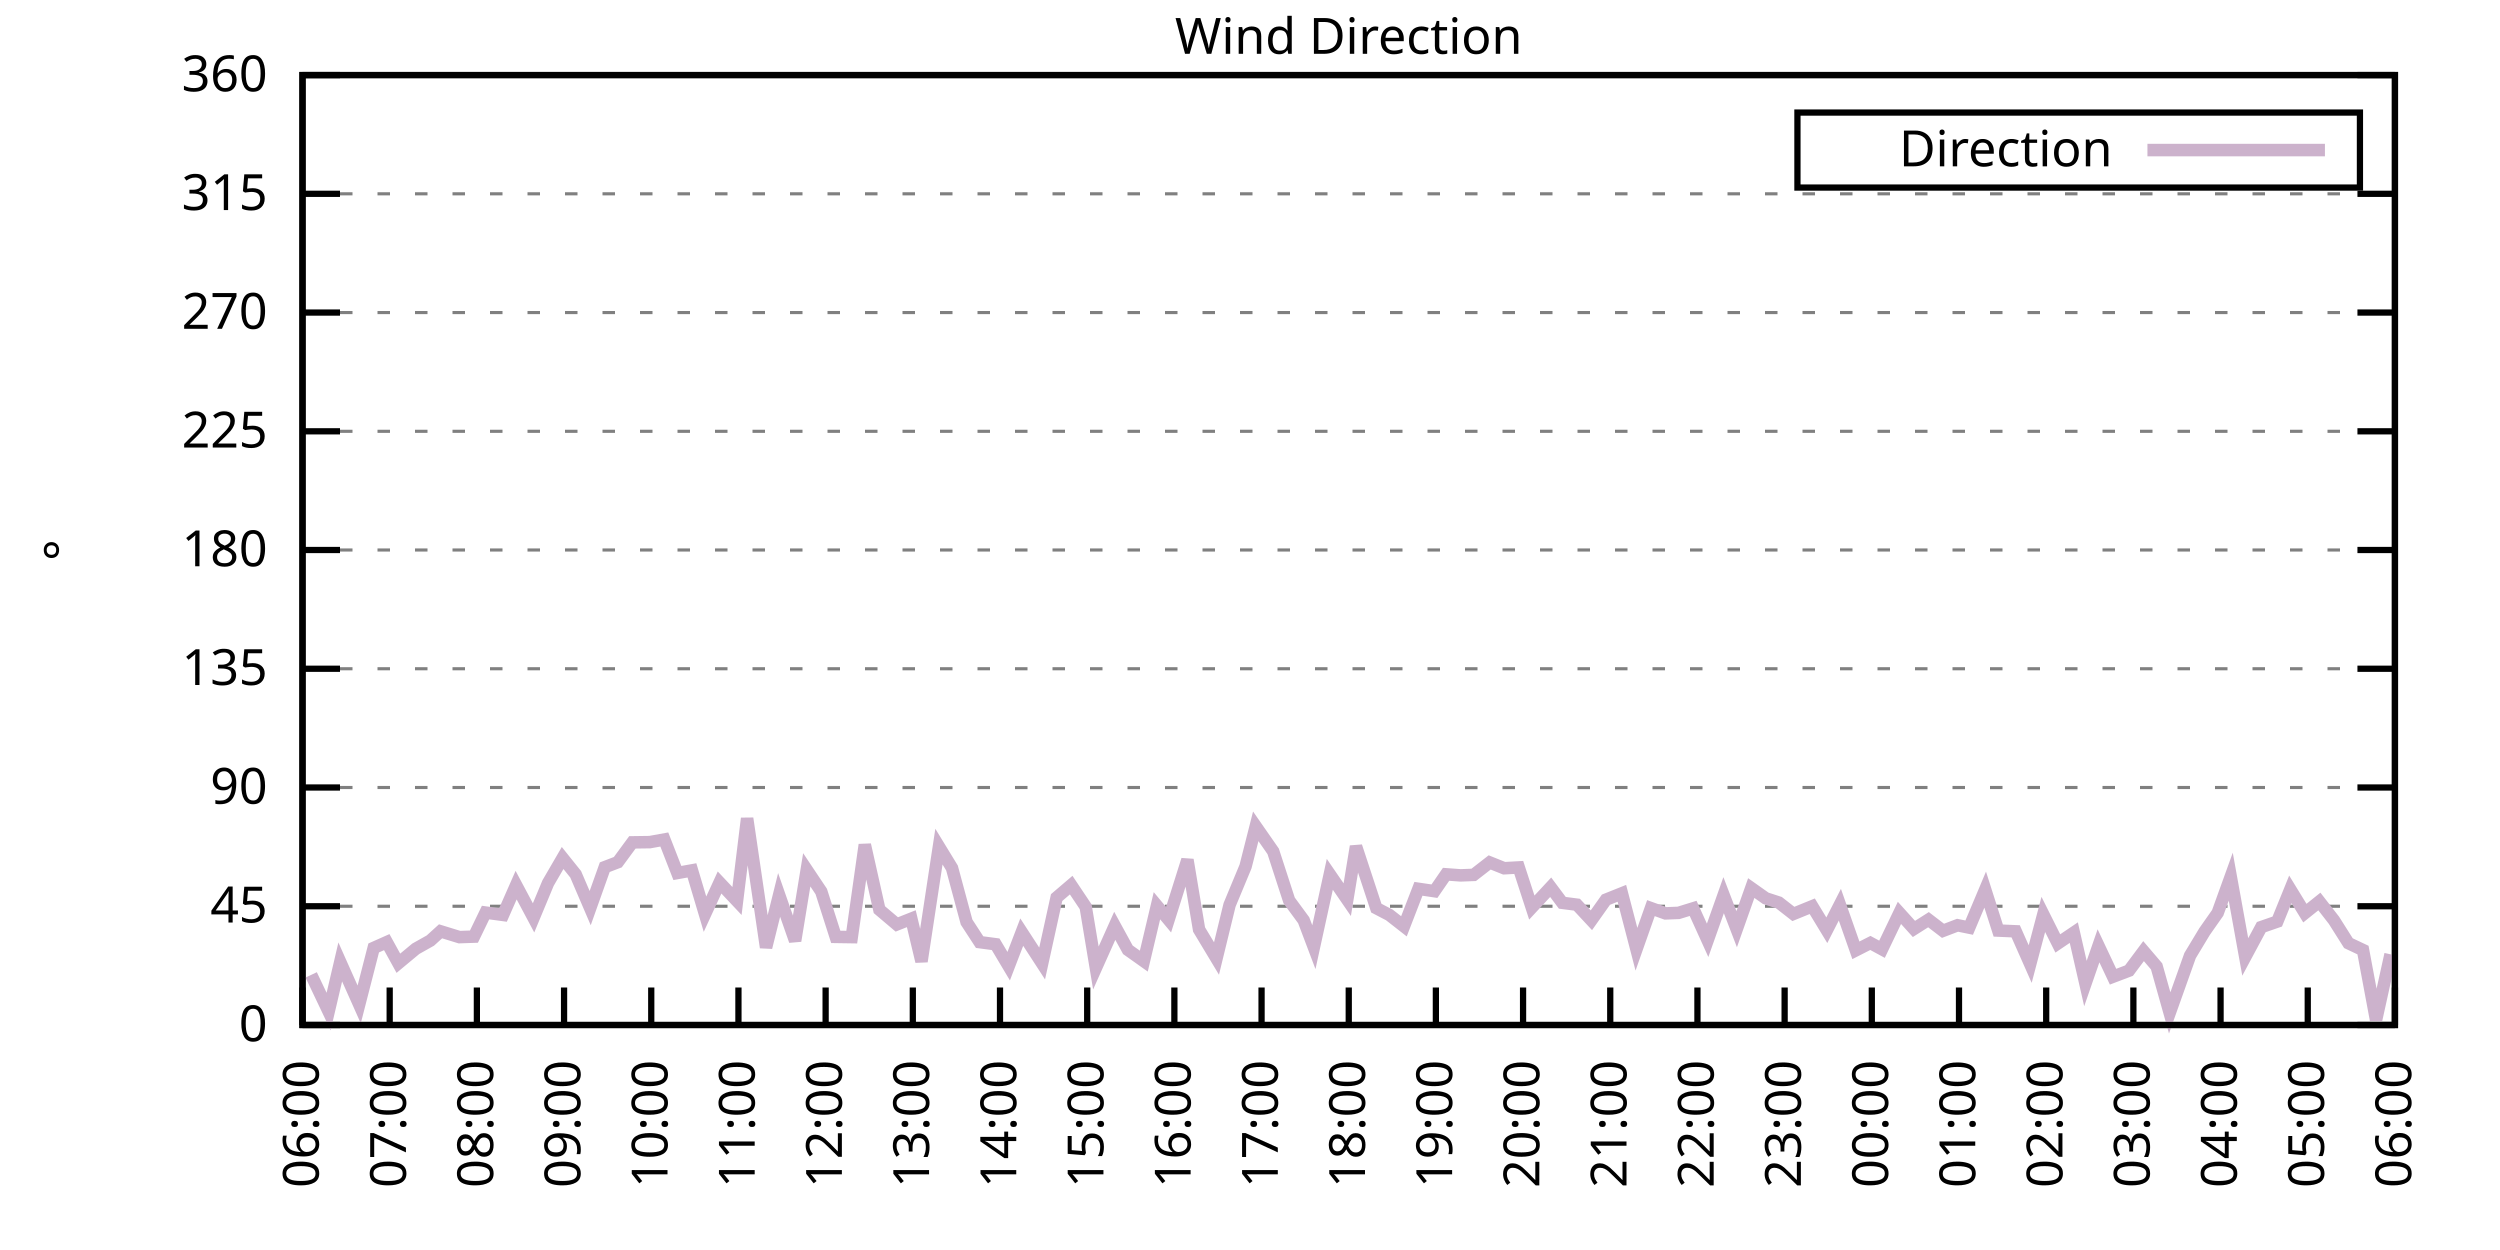
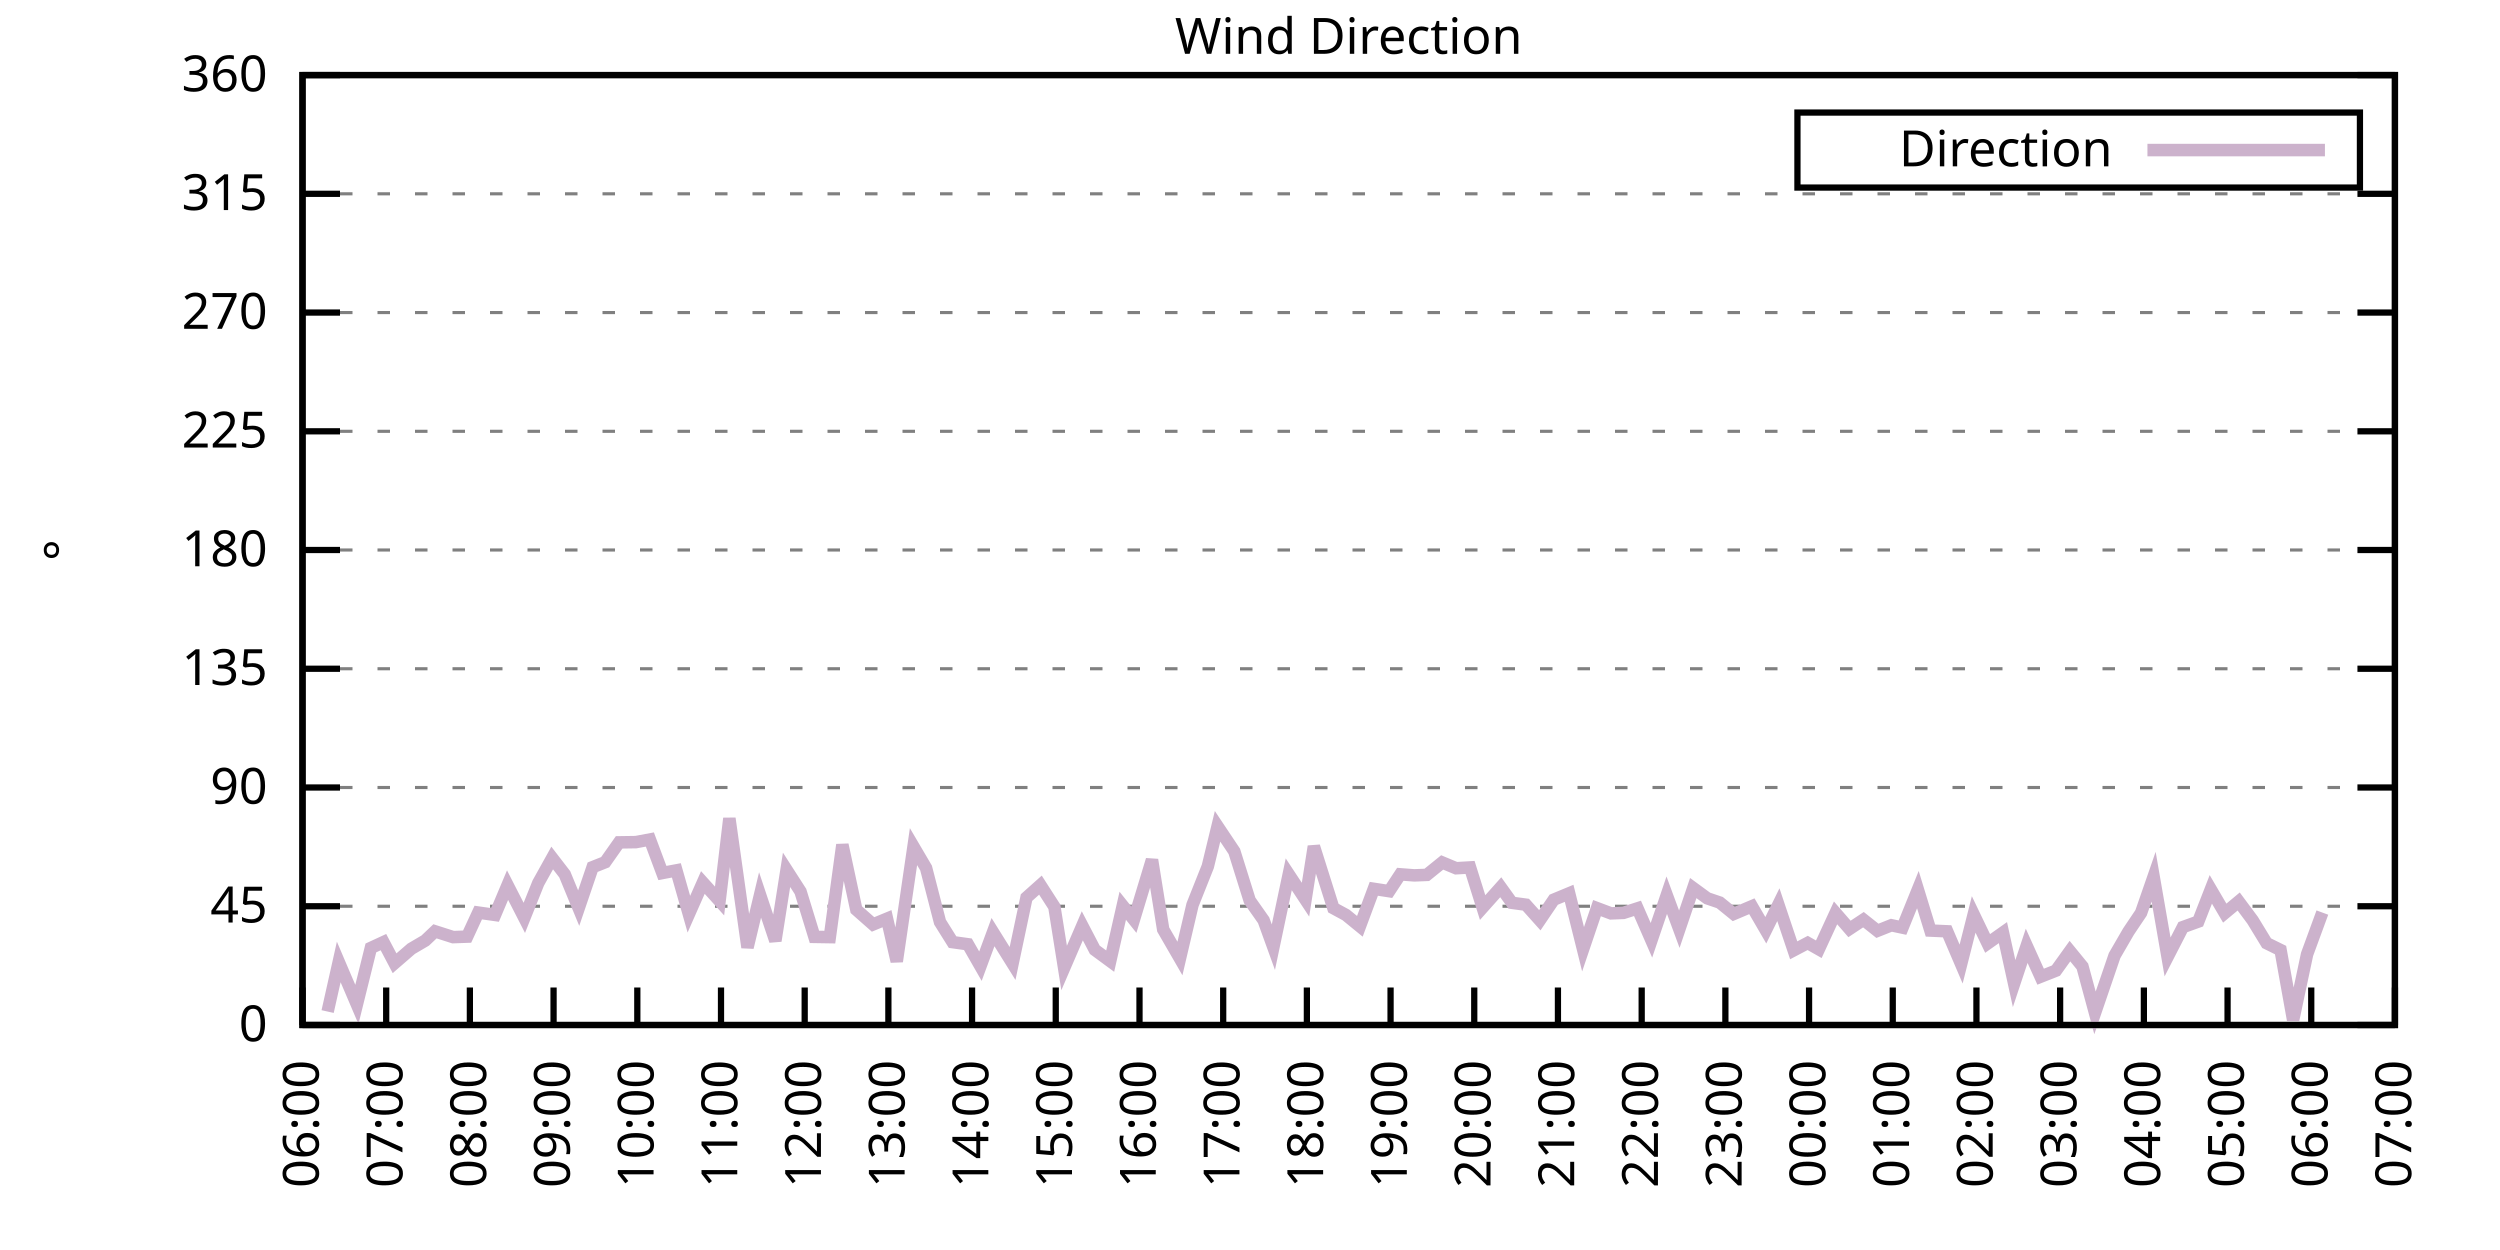
<svg xmlns="http://www.w3.org/2000/svg" xmlns:xlink="http://www.w3.org/1999/xlink" width="400" height="200" viewBox="0 0 400 200">
  <g id="gnuplot_canvas">
    <rect x="0" y="0" width="400" height="200" fill="none" />
    <defs>
      <circle id="gpDot" r="0.5" stroke-width="0.5" stroke="currentColor" />
      <path id="gpPt0" stroke-width="0.333" stroke="currentColor" d="M-1,0 h2 M0,-1 v2" />
      <path id="gpPt1" stroke-width="0.333" stroke="currentColor" d="M-1,-1 L1,1 M1,-1 L-1,1" />
      <path id="gpPt2" stroke-width="0.333" stroke="currentColor" d="M-1,0 L1,0 M0,-1 L0,1 M-1,-1 L1,1 M-1,1 L1,-1" />
      <rect id="gpPt3" stroke-width="0.333" stroke="currentColor" x="-1" y="-1" width="2" height="2" />
      <rect id="gpPt4" stroke-width="0.333" stroke="currentColor" fill="currentColor" x="-1" y="-1" width="2" height="2" />
      <circle id="gpPt5" stroke-width="0.333" stroke="currentColor" cx="0" cy="0" r="1" />
      <use xlink:href="#gpPt5" id="gpPt6" fill="currentColor" stroke="none" />
      <path id="gpPt7" stroke-width="0.333" stroke="currentColor" d="M0,-1.33 L-1.33,0.67 L1.33,0.67 z" />
      <use xlink:href="#gpPt7" id="gpPt8" fill="currentColor" stroke="none" />
      <use xlink:href="#gpPt7" id="gpPt9" stroke="currentColor" transform="rotate(180)" />
      <use xlink:href="#gpPt9" id="gpPt10" fill="currentColor" stroke="none" />
      <use xlink:href="#gpPt3" id="gpPt11" stroke="currentColor" transform="rotate(45)" />
      <use xlink:href="#gpPt11" id="gpPt12" fill="currentColor" stroke="none" />
      <path id="gpPt13" stroke-width="0.333" stroke="currentColor" d="M0,1.330 L1.265,0.411 L0.782,-1.067 L-0.782,-1.076 L-1.265,0.411 z" />
      <use xlink:href="#gpPt13" id="gpPt14" fill="currentColor" stroke="none" />
      <filter id="textbox" filterUnits="objectBoundingBox" x="0" y="0" height="1" width="1">
        <feFlood flood-color="white" flood-opacity="1" result="bgnd" />
        <feComposite in="SourceGraphic" in2="bgnd" operator="atop" />
      </filter>
      <filter id="greybox" filterUnits="objectBoundingBox" x="0" y="0" height="1" width="1">
        <feFlood flood-color="lightgrey" flood-opacity="1" result="grey" />
        <feComposite in="SourceGraphic" in2="grey" operator="atop" />
      </filter>
    </defs>
    <g fill="none" color="white" stroke="currentColor" stroke-width="1.00" stroke-linecap="butt" stroke-linejoin="miter">
</g>
    <g fill="none" color="black" stroke="currentColor" stroke-width="1.00" stroke-linecap="butt" stroke-linejoin="miter">
      <g stroke="none" shape-rendering="crispEdges">
        <polygon fill="rgb(255, 255, 255)" points="48.40,164.00 383.18,164.00 383.18,12.02 48.40,12.02 " />
      </g>
    </g>
    <g fill="none" color="black" stroke="currentColor" stroke-width="1.00" stroke-linecap="butt" stroke-linejoin="miter">
</g>
    <g fill="none" color="black" stroke="black" stroke-width="0.50" stroke-linecap="butt" stroke-linejoin="miter">
</g>
    <g fill="none" color="gray" stroke="currentColor" stroke-width="0.50" stroke-linecap="butt" stroke-linejoin="miter">
      <path stroke="gray" stroke-dasharray="2,4" class="gridline" d="M48.40,164.00 L383.19,164.00  " />
    </g>
    <g fill="none" color="gray" stroke="gray" stroke-width="1.00" stroke-linecap="butt" stroke-linejoin="miter">
</g>
    <g fill="none" color="black" stroke="currentColor" stroke-width="1.00" stroke-linecap="butt" stroke-linejoin="miter">
      <path stroke="black" d="M48.40,164.00 L54.40,164.00 M383.19,164.00 L377.19,164.00  " />
      <g transform="translate(42.80,166.60)" stroke="none" fill="black" font-family="Sans" font-size="8.00" text-anchor="end">
        <text>
          <tspan font-family="Sans"> 0</tspan>
        </text>
      </g>
    </g>
    <g fill="none" color="black" stroke="currentColor" stroke-width="1.00" stroke-linecap="butt" stroke-linejoin="miter">
</g>
    <g fill="none" color="black" stroke="black" stroke-width="0.50" stroke-linecap="butt" stroke-linejoin="miter">
</g>
    <g fill="none" color="gray" stroke="currentColor" stroke-width="0.50" stroke-linecap="butt" stroke-linejoin="miter">
      <path stroke="gray" stroke-dasharray="2,4" class="gridline" d="M48.40,145.00 L383.19,145.00  " />
    </g>
    <g fill="none" color="gray" stroke="gray" stroke-width="1.00" stroke-linecap="butt" stroke-linejoin="miter">
</g>
    <g fill="none" color="black" stroke="currentColor" stroke-width="1.00" stroke-linecap="butt" stroke-linejoin="miter">
      <path stroke="black" d="M48.40,145.00 L54.40,145.00 M383.19,145.00 L377.19,145.00  " />
      <g transform="translate(42.80,147.60)" stroke="none" fill="black" font-family="Sans" font-size="8.00" text-anchor="end">
        <text>
          <tspan font-family="Sans"> 45</tspan>
        </text>
      </g>
    </g>
    <g fill="none" color="black" stroke="currentColor" stroke-width="1.00" stroke-linecap="butt" stroke-linejoin="miter">
</g>
    <g fill="none" color="black" stroke="black" stroke-width="0.50" stroke-linecap="butt" stroke-linejoin="miter">
</g>
    <g fill="none" color="gray" stroke="currentColor" stroke-width="0.50" stroke-linecap="butt" stroke-linejoin="miter">
      <path stroke="gray" stroke-dasharray="2,4" class="gridline" d="M48.40,126.00 L383.19,126.00  " />
    </g>
    <g fill="none" color="gray" stroke="gray" stroke-width="1.00" stroke-linecap="butt" stroke-linejoin="miter">
</g>
    <g fill="none" color="black" stroke="currentColor" stroke-width="1.00" stroke-linecap="butt" stroke-linejoin="miter">
      <path stroke="black" d="M48.40,126.00 L54.40,126.00 M383.19,126.00 L377.19,126.00  " />
      <g transform="translate(42.80,128.60)" stroke="none" fill="black" font-family="Sans" font-size="8.00" text-anchor="end">
        <text>
          <tspan font-family="Sans"> 90</tspan>
        </text>
      </g>
    </g>
    <g fill="none" color="black" stroke="currentColor" stroke-width="1.00" stroke-linecap="butt" stroke-linejoin="miter">
</g>
    <g fill="none" color="black" stroke="black" stroke-width="0.50" stroke-linecap="butt" stroke-linejoin="miter">
</g>
    <g fill="none" color="gray" stroke="currentColor" stroke-width="0.50" stroke-linecap="butt" stroke-linejoin="miter">
      <path stroke="gray" stroke-dasharray="2,4" class="gridline" d="M48.40,107.00 L383.19,107.00  " />
    </g>
    <g fill="none" color="gray" stroke="gray" stroke-width="1.00" stroke-linecap="butt" stroke-linejoin="miter">
</g>
    <g fill="none" color="black" stroke="currentColor" stroke-width="1.00" stroke-linecap="butt" stroke-linejoin="miter">
      <path stroke="black" d="M48.40,107.00 L54.40,107.00 M383.19,107.00 L377.19,107.00  " />
      <g transform="translate(42.80,109.60)" stroke="none" fill="black" font-family="Sans" font-size="8.00" text-anchor="end">
        <text>
          <tspan font-family="Sans"> 135</tspan>
        </text>
      </g>
    </g>
    <g fill="none" color="black" stroke="currentColor" stroke-width="1.00" stroke-linecap="butt" stroke-linejoin="miter">
</g>
    <g fill="none" color="black" stroke="black" stroke-width="0.50" stroke-linecap="butt" stroke-linejoin="miter">
</g>
    <g fill="none" color="gray" stroke="currentColor" stroke-width="0.50" stroke-linecap="butt" stroke-linejoin="miter">
      <path stroke="gray" stroke-dasharray="2,4" class="gridline" d="M48.40,88.00 L383.19,88.00  " />
    </g>
    <g fill="none" color="gray" stroke="gray" stroke-width="1.00" stroke-linecap="butt" stroke-linejoin="miter">
</g>
    <g fill="none" color="black" stroke="currentColor" stroke-width="1.00" stroke-linecap="butt" stroke-linejoin="miter">
      <path stroke="black" d="M48.40,88.00 L54.40,88.00 M383.19,88.00 L377.19,88.00  " />
      <g transform="translate(42.80,90.60)" stroke="none" fill="black" font-family="Sans" font-size="8.00" text-anchor="end">
        <text>
          <tspan font-family="Sans"> 180</tspan>
        </text>
      </g>
    </g>
    <g fill="none" color="black" stroke="currentColor" stroke-width="1.00" stroke-linecap="butt" stroke-linejoin="miter">
</g>
    <g fill="none" color="black" stroke="black" stroke-width="0.50" stroke-linecap="butt" stroke-linejoin="miter">
</g>
    <g fill="none" color="gray" stroke="currentColor" stroke-width="0.50" stroke-linecap="butt" stroke-linejoin="miter">
      <path stroke="gray" stroke-dasharray="2,4" class="gridline" d="M48.40,69.01 L383.19,69.01  " />
    </g>
    <g fill="none" color="gray" stroke="gray" stroke-width="1.00" stroke-linecap="butt" stroke-linejoin="miter">
</g>
    <g fill="none" color="black" stroke="currentColor" stroke-width="1.00" stroke-linecap="butt" stroke-linejoin="miter">
      <path stroke="black" d="M48.40,69.01 L54.40,69.01 M383.19,69.01 L377.19,69.01  " />
      <g transform="translate(42.80,71.61)" stroke="none" fill="black" font-family="Sans" font-size="8.00" text-anchor="end">
        <text>
          <tspan font-family="Sans"> 225</tspan>
        </text>
      </g>
    </g>
    <g fill="none" color="black" stroke="currentColor" stroke-width="1.00" stroke-linecap="butt" stroke-linejoin="miter">
</g>
    <g fill="none" color="black" stroke="black" stroke-width="0.50" stroke-linecap="butt" stroke-linejoin="miter">
</g>
    <g fill="none" color="gray" stroke="currentColor" stroke-width="0.50" stroke-linecap="butt" stroke-linejoin="miter">
      <path stroke="gray" stroke-dasharray="2,4" class="gridline" d="M48.40,50.01 L383.19,50.01  " />
    </g>
    <g fill="none" color="gray" stroke="gray" stroke-width="1.00" stroke-linecap="butt" stroke-linejoin="miter">
</g>
    <g fill="none" color="black" stroke="currentColor" stroke-width="1.00" stroke-linecap="butt" stroke-linejoin="miter">
      <path stroke="black" d="M48.40,50.01 L54.40,50.01 M383.19,50.01 L377.19,50.01  " />
      <g transform="translate(42.80,52.61)" stroke="none" fill="black" font-family="Sans" font-size="8.00" text-anchor="end">
        <text>
          <tspan font-family="Sans"> 270</tspan>
        </text>
      </g>
    </g>
    <g fill="none" color="black" stroke="currentColor" stroke-width="1.00" stroke-linecap="butt" stroke-linejoin="miter">
</g>
    <g fill="none" color="black" stroke="black" stroke-width="0.50" stroke-linecap="butt" stroke-linejoin="miter">
</g>
    <g fill="none" color="gray" stroke="currentColor" stroke-width="0.50" stroke-linecap="butt" stroke-linejoin="miter">
      <path stroke="gray" stroke-dasharray="2,4" class="gridline" d="M48.40,31.01 L383.19,31.01  " />
    </g>
    <g fill="none" color="gray" stroke="gray" stroke-width="1.00" stroke-linecap="butt" stroke-linejoin="miter">
</g>
    <g fill="none" color="black" stroke="currentColor" stroke-width="1.00" stroke-linecap="butt" stroke-linejoin="miter">
      <path stroke="black" d="M48.40,31.01 L54.40,31.01 M383.19,31.01 L377.19,31.01  " />
      <g transform="translate(42.80,33.61)" stroke="none" fill="black" font-family="Sans" font-size="8.00" text-anchor="end">
        <text>
          <tspan font-family="Sans"> 315</tspan>
        </text>
      </g>
    </g>
    <g fill="none" color="black" stroke="currentColor" stroke-width="1.00" stroke-linecap="butt" stroke-linejoin="miter">
</g>
    <g fill="none" color="black" stroke="black" stroke-width="0.50" stroke-linecap="butt" stroke-linejoin="miter">
</g>
    <g fill="none" color="gray" stroke="currentColor" stroke-width="0.50" stroke-linecap="butt" stroke-linejoin="miter">
      <path stroke="gray" stroke-dasharray="2,4" class="gridline" d="M48.40,12.01 L383.19,12.01  " />
    </g>
    <g fill="none" color="gray" stroke="gray" stroke-width="1.00" stroke-linecap="butt" stroke-linejoin="miter">
</g>
    <g fill="none" color="black" stroke="currentColor" stroke-width="1.00" stroke-linecap="butt" stroke-linejoin="miter">
      <path stroke="black" d="M48.40,12.01 L54.40,12.01 M383.19,12.01 L377.19,12.01  " />
      <g transform="translate(42.80,14.61)" stroke="none" fill="black" font-family="Sans" font-size="8.00" text-anchor="end">
        <text>
          <tspan font-family="Sans"> 360</tspan>
        </text>
      </g>
    </g>
    <g fill="none" color="black" stroke="currentColor" stroke-width="1.00" stroke-linecap="butt" stroke-linejoin="miter">
      <path stroke="black" d="M48.40,164.00 L48.40,158.00  " />
      <g transform="translate(51.00,169.60) rotate(270.00)" stroke="none" fill="black" font-family="Sans" font-size="8.00" text-anchor="end">
        <text>
          <tspan font-family="Sans">06:00</tspan>
        </text>
      </g>
    </g>
    <g fill="none" color="black" stroke="currentColor" stroke-width="1.00" stroke-linecap="butt" stroke-linejoin="miter">
-       <path stroke="black" d="M62.35,164.00 L62.35,158.00  " />
-       <g transform="translate(64.95,169.60) rotate(270.00)" stroke="none" fill="black" font-family="Sans" font-size="8.00" text-anchor="end">
+       <path stroke="black" d="M61.79,164.00 L61.79,158.00  " />
+       <g transform="translate(64.39,169.60) rotate(270.00)" stroke="none" fill="black" font-family="Sans" font-size="8.00" text-anchor="end">
        <text>
          <tspan font-family="Sans">07:00</tspan>
        </text>
      </g>
    </g>
    <g fill="none" color="black" stroke="currentColor" stroke-width="1.00" stroke-linecap="butt" stroke-linejoin="miter">
-       <path stroke="black" d="M76.30,164.00 L76.30,158.00  " />
-       <g transform="translate(78.90,169.60) rotate(270.00)" stroke="none" fill="black" font-family="Sans" font-size="8.00" text-anchor="end">
+       <path stroke="black" d="M75.18,164.00 L75.18,158.00  " />
+       <g transform="translate(77.78,169.60) rotate(270.00)" stroke="none" fill="black" font-family="Sans" font-size="8.00" text-anchor="end">
        <text>
          <tspan font-family="Sans">08:00</tspan>
        </text>
      </g>
    </g>
    <g fill="none" color="black" stroke="currentColor" stroke-width="1.00" stroke-linecap="butt" stroke-linejoin="miter">
-       <path stroke="black" d="M90.25,164.00 L90.25,158.00  " />
-       <g transform="translate(92.85,169.60) rotate(270.00)" stroke="none" fill="black" font-family="Sans" font-size="8.00" text-anchor="end">
+       <path stroke="black" d="M88.57,164.00 L88.57,158.00  " />
+       <g transform="translate(91.17,169.60) rotate(270.00)" stroke="none" fill="black" font-family="Sans" font-size="8.00" text-anchor="end">
        <text>
          <tspan font-family="Sans">09:00</tspan>
        </text>
      </g>
    </g>
    <g fill="none" color="black" stroke="currentColor" stroke-width="1.00" stroke-linecap="butt" stroke-linejoin="miter">
-       <path stroke="black" d="M104.20,164.00 L104.20,158.00  " />
-       <g transform="translate(106.80,169.60) rotate(270.00)" stroke="none" fill="black" font-family="Sans" font-size="8.00" text-anchor="end">
+       <path stroke="black" d="M101.97,164.00 L101.97,158.00  " />
+       <g transform="translate(104.57,169.60) rotate(270.00)" stroke="none" fill="black" font-family="Sans" font-size="8.00" text-anchor="end">
        <text>
          <tspan font-family="Sans">10:00</tspan>
        </text>
      </g>
    </g>
    <g fill="none" color="black" stroke="currentColor" stroke-width="1.00" stroke-linecap="butt" stroke-linejoin="miter">
-       <path stroke="black" d="M118.15,164.00 L118.15,158.00  " />
-       <g transform="translate(120.75,169.60) rotate(270.00)" stroke="none" fill="black" font-family="Sans" font-size="8.00" text-anchor="end">
+       <path stroke="black" d="M115.36,164.00 L115.36,158.00  " />
+       <g transform="translate(117.96,169.60) rotate(270.00)" stroke="none" fill="black" font-family="Sans" font-size="8.00" text-anchor="end">
        <text>
          <tspan font-family="Sans">11:00</tspan>
        </text>
      </g>
    </g>
    <g fill="none" color="black" stroke="currentColor" stroke-width="1.00" stroke-linecap="butt" stroke-linejoin="miter">
-       <path stroke="black" d="M132.10,164.00 L132.10,158.00  " />
-       <g transform="translate(134.70,169.60) rotate(270.00)" stroke="none" fill="black" font-family="Sans" font-size="8.00" text-anchor="end">
+       <path stroke="black" d="M128.75,164.00 L128.75,158.00  " />
+       <g transform="translate(131.35,169.60) rotate(270.00)" stroke="none" fill="black" font-family="Sans" font-size="8.00" text-anchor="end">
        <text>
          <tspan font-family="Sans">12:00</tspan>
        </text>
      </g>
    </g>
    <g fill="none" color="black" stroke="currentColor" stroke-width="1.00" stroke-linecap="butt" stroke-linejoin="miter">
-       <path stroke="black" d="M146.05,164.00 L146.05,158.00  " />
-       <g transform="translate(148.65,169.60) rotate(270.00)" stroke="none" fill="black" font-family="Sans" font-size="8.00" text-anchor="end">
+       <path stroke="black" d="M142.14,164.00 L142.14,158.00  " />
+       <g transform="translate(144.74,169.60) rotate(270.00)" stroke="none" fill="black" font-family="Sans" font-size="8.00" text-anchor="end">
        <text>
          <tspan font-family="Sans">13:00</tspan>
        </text>
      </g>
    </g>
    <g fill="none" color="black" stroke="currentColor" stroke-width="1.00" stroke-linecap="butt" stroke-linejoin="miter">
-       <path stroke="black" d="M160.00,164.00 L160.00,158.00  " />
-       <g transform="translate(162.60,169.60) rotate(270.00)" stroke="none" fill="black" font-family="Sans" font-size="8.00" text-anchor="end">
+       <path stroke="black" d="M155.53,164.00 L155.53,158.00  " />
+       <g transform="translate(158.13,169.60) rotate(270.00)" stroke="none" fill="black" font-family="Sans" font-size="8.00" text-anchor="end">
        <text>
          <tspan font-family="Sans">14:00</tspan>
        </text>
      </g>
    </g>
    <g fill="none" color="black" stroke="currentColor" stroke-width="1.00" stroke-linecap="butt" stroke-linejoin="miter">
-       <path stroke="black" d="M173.95,164.00 L173.95,158.00  " />
-       <g transform="translate(176.55,169.60) rotate(270.00)" stroke="none" fill="black" font-family="Sans" font-size="8.00" text-anchor="end">
+       <path stroke="black" d="M168.92,164.00 L168.92,158.00  " />
+       <g transform="translate(171.52,169.60) rotate(270.00)" stroke="none" fill="black" font-family="Sans" font-size="8.00" text-anchor="end">
        <text>
          <tspan font-family="Sans">15:00</tspan>
        </text>
      </g>
    </g>
    <g fill="none" color="black" stroke="currentColor" stroke-width="1.00" stroke-linecap="butt" stroke-linejoin="miter">
-       <path stroke="black" d="M187.90,164.00 L187.90,158.00  " />
-       <g transform="translate(190.50,169.60) rotate(270.00)" stroke="none" fill="black" font-family="Sans" font-size="8.00" text-anchor="end">
+       <path stroke="black" d="M182.32,164.00 L182.32,158.00  " />
+       <g transform="translate(184.92,169.60) rotate(270.00)" stroke="none" fill="black" font-family="Sans" font-size="8.00" text-anchor="end">
        <text>
          <tspan font-family="Sans">16:00</tspan>
        </text>
      </g>
    </g>
    <g fill="none" color="black" stroke="currentColor" stroke-width="1.00" stroke-linecap="butt" stroke-linejoin="miter">
-       <path stroke="black" d="M201.85,164.00 L201.85,158.00  " />
-       <g transform="translate(204.45,169.60) rotate(270.00)" stroke="none" fill="black" font-family="Sans" font-size="8.00" text-anchor="end">
+       <path stroke="black" d="M195.71,164.00 L195.71,158.00  " />
+       <g transform="translate(198.31,169.60) rotate(270.00)" stroke="none" fill="black" font-family="Sans" font-size="8.00" text-anchor="end">
        <text>
          <tspan font-family="Sans">17:00</tspan>
        </text>
      </g>
    </g>
    <g fill="none" color="black" stroke="currentColor" stroke-width="1.00" stroke-linecap="butt" stroke-linejoin="miter">
-       <path stroke="black" d="M215.80,164.00 L215.80,158.00  " />
-       <g transform="translate(218.40,169.60) rotate(270.00)" stroke="none" fill="black" font-family="Sans" font-size="8.00" text-anchor="end">
+       <path stroke="black" d="M209.10,164.00 L209.10,158.00  " />
+       <g transform="translate(211.70,169.60) rotate(270.00)" stroke="none" fill="black" font-family="Sans" font-size="8.00" text-anchor="end">
        <text>
          <tspan font-family="Sans">18:00</tspan>
        </text>
      </g>
    </g>
    <g fill="none" color="black" stroke="currentColor" stroke-width="1.00" stroke-linecap="butt" stroke-linejoin="miter">
-       <path stroke="black" d="M229.74,164.00 L229.74,158.00  " />
-       <g transform="translate(232.34,169.60) rotate(270.00)" stroke="none" fill="black" font-family="Sans" font-size="8.00" text-anchor="end">
+       <path stroke="black" d="M222.49,164.00 L222.49,158.00  " />
+       <g transform="translate(225.09,169.60) rotate(270.00)" stroke="none" fill="black" font-family="Sans" font-size="8.00" text-anchor="end">
        <text>
          <tspan font-family="Sans">19:00</tspan>
        </text>
      </g>
    </g>
    <g fill="none" color="black" stroke="currentColor" stroke-width="1.00" stroke-linecap="butt" stroke-linejoin="miter">
-       <path stroke="black" d="M243.69,164.00 L243.69,158.00  " />
-       <g transform="translate(246.29,169.60) rotate(270.00)" stroke="none" fill="black" font-family="Sans" font-size="8.00" text-anchor="end">
+       <path stroke="black" d="M235.88,164.00 L235.88,158.00  " />
+       <g transform="translate(238.48,169.60) rotate(270.00)" stroke="none" fill="black" font-family="Sans" font-size="8.00" text-anchor="end">
        <text>
          <tspan font-family="Sans">20:00</tspan>
        </text>
      </g>
    </g>
    <g fill="none" color="black" stroke="currentColor" stroke-width="1.00" stroke-linecap="butt" stroke-linejoin="miter">
-       <path stroke="black" d="M257.64,164.00 L257.64,158.00  " />
-       <g transform="translate(260.24,169.60) rotate(270.00)" stroke="none" fill="black" font-family="Sans" font-size="8.00" text-anchor="end">
+       <path stroke="black" d="M249.27,164.00 L249.27,158.00  " />
+       <g transform="translate(251.87,169.60) rotate(270.00)" stroke="none" fill="black" font-family="Sans" font-size="8.00" text-anchor="end">
        <text>
          <tspan font-family="Sans">21:00</tspan>
        </text>
      </g>
    </g>
    <g fill="none" color="black" stroke="currentColor" stroke-width="1.00" stroke-linecap="butt" stroke-linejoin="miter">
-       <path stroke="black" d="M271.59,164.00 L271.59,158.00  " />
-       <g transform="translate(274.19,169.60) rotate(270.00)" stroke="none" fill="black" font-family="Sans" font-size="8.00" text-anchor="end">
+       <path stroke="black" d="M262.67,164.00 L262.67,158.00  " />
+       <g transform="translate(265.27,169.60) rotate(270.00)" stroke="none" fill="black" font-family="Sans" font-size="8.00" text-anchor="end">
        <text>
          <tspan font-family="Sans">22:00</tspan>
        </text>
      </g>
    </g>
    <g fill="none" color="black" stroke="currentColor" stroke-width="1.00" stroke-linecap="butt" stroke-linejoin="miter">
-       <path stroke="black" d="M285.54,164.00 L285.54,158.00  " />
-       <g transform="translate(288.14,169.60) rotate(270.00)" stroke="none" fill="black" font-family="Sans" font-size="8.00" text-anchor="end">
+       <path stroke="black" d="M276.06,164.00 L276.06,158.00  " />
+       <g transform="translate(278.66,169.60) rotate(270.00)" stroke="none" fill="black" font-family="Sans" font-size="8.00" text-anchor="end">
        <text>
          <tspan font-family="Sans">23:00</tspan>
        </text>
      </g>
    </g>
    <g fill="none" color="black" stroke="currentColor" stroke-width="1.00" stroke-linecap="butt" stroke-linejoin="miter">
-       <path stroke="black" d="M299.49,164.00 L299.49,158.00  " />
-       <g transform="translate(302.09,169.60) rotate(270.00)" stroke="none" fill="black" font-family="Sans" font-size="8.00" text-anchor="end">
+       <path stroke="black" d="M289.45,164.00 L289.45,158.00  " />
+       <g transform="translate(292.05,169.60) rotate(270.00)" stroke="none" fill="black" font-family="Sans" font-size="8.00" text-anchor="end">
        <text>
          <tspan font-family="Sans">00:00</tspan>
        </text>
      </g>
    </g>
    <g fill="none" color="black" stroke="currentColor" stroke-width="1.00" stroke-linecap="butt" stroke-linejoin="miter">
-       <path stroke="black" d="M313.44,164.00 L313.44,158.00  " />
-       <g transform="translate(316.04,169.60) rotate(270.00)" stroke="none" fill="black" font-family="Sans" font-size="8.00" text-anchor="end">
+       <path stroke="black" d="M302.84,164.00 L302.84,158.00  " />
+       <g transform="translate(305.44,169.60) rotate(270.00)" stroke="none" fill="black" font-family="Sans" font-size="8.00" text-anchor="end">
        <text>
          <tspan font-family="Sans">01:00</tspan>
        </text>
      </g>
    </g>
    <g fill="none" color="black" stroke="currentColor" stroke-width="1.00" stroke-linecap="butt" stroke-linejoin="miter">
-       <path stroke="black" d="M327.39,164.00 L327.39,158.00  " />
-       <g transform="translate(329.99,169.60) rotate(270.00)" stroke="none" fill="black" font-family="Sans" font-size="8.00" text-anchor="end">
+       <path stroke="black" d="M316.23,164.00 L316.23,158.00  " />
+       <g transform="translate(318.83,169.60) rotate(270.00)" stroke="none" fill="black" font-family="Sans" font-size="8.00" text-anchor="end">
        <text>
          <tspan font-family="Sans">02:00</tspan>
        </text>
      </g>
    </g>
    <g fill="none" color="black" stroke="currentColor" stroke-width="1.00" stroke-linecap="butt" stroke-linejoin="miter">
-       <path stroke="black" d="M341.34,164.00 L341.34,158.00  " />
-       <g transform="translate(343.94,169.60) rotate(270.00)" stroke="none" fill="black" font-family="Sans" font-size="8.00" text-anchor="end">
+       <path stroke="black" d="M329.62,164.00 L329.62,158.00  " />
+       <g transform="translate(332.22,169.60) rotate(270.00)" stroke="none" fill="black" font-family="Sans" font-size="8.00" text-anchor="end">
        <text>
          <tspan font-family="Sans">03:00</tspan>
        </text>
      </g>
    </g>
    <g fill="none" color="black" stroke="currentColor" stroke-width="1.00" stroke-linecap="butt" stroke-linejoin="miter">
-       <path stroke="black" d="M355.29,164.00 L355.29,158.00  " />
-       <g transform="translate(357.89,169.60) rotate(270.00)" stroke="none" fill="black" font-family="Sans" font-size="8.00" text-anchor="end">
+       <path stroke="black" d="M343.02,164.00 L343.02,158.00  " />
+       <g transform="translate(345.62,169.60) rotate(270.00)" stroke="none" fill="black" font-family="Sans" font-size="8.00" text-anchor="end">
        <text>
          <tspan font-family="Sans">04:00</tspan>
        </text>
      </g>
    </g>
    <g fill="none" color="black" stroke="currentColor" stroke-width="1.00" stroke-linecap="butt" stroke-linejoin="miter">
-       <path stroke="black" d="M369.24,164.00 L369.24,158.00  " />
-       <g transform="translate(371.84,169.60) rotate(270.00)" stroke="none" fill="black" font-family="Sans" font-size="8.00" text-anchor="end">
+       <path stroke="black" d="M356.41,164.00 L356.41,158.00  " />
+       <g transform="translate(359.01,169.60) rotate(270.00)" stroke="none" fill="black" font-family="Sans" font-size="8.00" text-anchor="end">
        <text>
          <tspan font-family="Sans">05:00</tspan>
+         </text>
+       </g>
+     </g>
+     <g fill="none" color="black" stroke="currentColor" stroke-width="1.00" stroke-linecap="butt" stroke-linejoin="miter">
+       <path stroke="black" d="M369.80,164.00 L369.80,158.00  " />
+       <g transform="translate(372.40,169.60) rotate(270.00)" stroke="none" fill="black" font-family="Sans" font-size="8.00" text-anchor="end">
+         <text>
+           <tspan font-family="Sans">06:00</tspan>
        </text>
      </g>
    </g>
    <g fill="none" color="black" stroke="currentColor" stroke-width="1.00" stroke-linecap="butt" stroke-linejoin="miter">
      <path stroke="black" d="M383.19,164.00 L383.19,158.00  " />
      <g transform="translate(385.79,169.60) rotate(270.00)" stroke="none" fill="black" font-family="Sans" font-size="8.00" text-anchor="end">
        <text>
-           <tspan font-family="Sans">06:00</tspan>
+           <tspan font-family="Sans">07:00</tspan>
        </text>
      </g>
    </g>
    <g fill="none" color="black" stroke="currentColor" stroke-width="1.00" stroke-linecap="butt" stroke-linejoin="miter">
</g>
    <g fill="none" color="black" stroke="currentColor" stroke-width="1.00" stroke-linecap="butt" stroke-linejoin="miter">
      <path stroke="black" d="M48.40,12.01 L48.40,164.00 L383.19,164.00 L383.19,12.01 L48.40,12.01 Z  " />
    </g>
    <g fill="none" color="black" stroke="currentColor" stroke-width="1.00" stroke-linecap="butt" stroke-linejoin="miter">
</g>
    <g fill="none" color="black" stroke="currentColor" stroke-width="1.00" stroke-linecap="butt" stroke-linejoin="miter">
      <path stroke="black" d="M287.59,30.01 L287.59,18.01 L377.59,18.01 L377.59,30.01 L287.59,30.01 Z  " />
    </g>
    <g id="Wind_direction_plot_1">
      <g fill="none" color="white" stroke="black" stroke-width="2.00" stroke-linecap="butt" stroke-linejoin="miter">
</g>
      <g fill="none" color="black" stroke="currentColor" stroke-width="2.00" stroke-linecap="butt" stroke-linejoin="miter">
        <g transform="translate(337.99,26.61)" stroke="none" fill="black" font-family="Sans" font-size="8.00" text-anchor="end">
          <text>
            <tspan font-family="Sans">Direction</tspan>
          </text>
        </g>
      </g>
      <g fill="none" color="black" stroke="currentColor" stroke-width="2.00" stroke-linecap="butt" stroke-linejoin="miter">
-         <path stroke="rgb(204, 178, 204)" d="M343.59,24.01 L371.99,24.01 M49.79,155.98 L52.58,161.85 L54.44,153.91 L57.47,160.71 L59.79,151.67 L61.88,150.74   L63.74,154.12 L66.53,151.80 L68.86,150.49 L70.49,149.01 L73.51,149.94 L75.83,149.86 L77.69,146.01 L80.48,146.39   L82.58,141.62 L85.37,146.86 L87.69,141.29 L90.02,137.28 L92.11,139.89 L94.43,145.30 L96.76,138.75 L98.85,137.95   L101.18,134.78 L103.97,134.74 L106.29,134.32 L108.38,139.68 L110.71,139.26 L112.80,146.27 L115.13,141.20 L117.92,144.16   L119.54,130.94 L122.57,151.59 L124.66,143.19 L127.22,150.53 L129.08,139.17 L131.40,142.64 L133.72,149.90 L136.28,149.94   L138.37,135.16 L140.70,145.55 L143.49,147.91 L145.81,146.99 L147.44,153.83 L150.23,135.46 L152.32,138.88 L154.65,147.53   L156.74,150.74 L159.30,151.08 L161.39,154.59 L163.48,149.14 L166.74,154.16 L169.06,143.61 L171.39,141.62 L173.71,145.09   L175.34,154.88 L178.36,148.13 L180.46,151.97 L183.01,153.78 L185.11,144.92 L186.97,147.15 L189.99,137.57 L191.85,148.72   L194.64,153.36 L196.73,144.79 L199.29,138.63 L200.92,132.21 L203.71,136.22 L206.26,144.07 L208.59,147.24 L210.22,151.55   L212.77,139.89 L215.56,143.95 L216.96,135.42 L220.21,145.30 L222.30,146.39 L224.63,148.21 L226.95,142.21 L229.51,142.59   L231.37,139.89 L233.70,140.06 L235.79,139.98 L238.35,137.99 L240.67,138.92 L243.00,138.79 L245.09,145.21 L248.11,141.96   L249.97,144.45 L252.30,144.75 L254.62,147.24 L256.95,143.95 L259.50,142.93 L261.83,151.88 L264.15,145.30 L266.48,146.14   L268.57,146.06 L270.90,145.34 L273.22,150.45 L275.78,143.23 L277.87,148.67 L280.20,142.09 L282.52,143.73 L284.61,144.41   L286.94,146.23 L289.96,145.00 L292.29,148.84 L294.38,144.75 L296.94,152.05 L299.26,150.87 L301.12,151.88 L303.91,146.06   L306.23,148.63 L308.56,147.15 L310.88,148.93 L313.21,148.04 L315.07,148.42 L317.63,142.34 L319.72,148.89 L322.51,149.01   L324.83,154.25 L326.93,146.31 L329.25,150.95 L331.81,149.22 L333.67,157.37 L335.76,151.33 L338.09,156.27 L340.64,155.30   L342.97,152.18 L345.06,154.63 L347.15,162.06 L350.41,152.90 L352.73,149.05 L354.83,146.06 L356.92,140.27 L359.24,153.11   L361.80,148.34 L364.36,147.45 L366.45,142.30 L368.78,146.10 L371.10,144.24 L373.43,147.24 L375.75,150.91 L378.08,152.01   L380.17,163.20 L382.49,152.69  " />
+         <path stroke="rgb(204, 178, 204)" d="M343.59,24.01 L371.99,24.01 M52.42,161.85 L54.20,153.91 L57.10,160.71 L59.34,151.67 L61.35,150.74 L63.13,154.12   L65.81,151.80 L68.04,150.49 L69.60,149.01 L72.50,149.94 L74.74,149.86 L76.52,146.01 L79.20,146.39 L81.21,141.62   L83.89,146.86 L86.12,141.29 L88.35,137.28 L90.36,139.89 L92.59,145.30 L94.82,138.75 L96.83,137.95 L99.06,134.78   L101.74,134.74 L103.98,134.32 L105.98,139.68 L108.22,139.26 L110.22,146.27 L112.46,141.20 L115.13,144.16 L116.70,130.94   L119.60,151.59 L121.61,143.19 L124.06,150.53 L125.85,139.17 L128.08,142.64 L130.31,149.90 L132.77,149.94 L134.78,135.16   L137.01,145.55 L139.69,147.91 L141.92,146.99 L143.48,153.83 L146.16,135.46 L148.17,138.88 L150.40,147.53 L152.41,150.74   L154.86,151.08 L156.87,154.59 L158.88,149.14 L162.01,154.16 L164.24,143.61 L166.47,141.62 L168.70,145.09 L170.26,154.88   L173.17,148.13 L175.17,151.97 L177.63,153.78 L179.64,144.92 L181.42,147.15 L184.32,137.57 L186.11,148.72 L188.79,153.36   L190.80,144.79 L193.25,138.63 L194.81,132.21 L197.49,136.22 L199.95,144.07 L202.18,147.24 L203.74,151.55 L206.20,139.89   L208.88,143.95 L210.22,135.42 L213.34,145.30 L215.35,146.39 L217.58,148.21 L219.81,142.21 L222.27,142.59 L224.05,139.89   L226.29,140.06 L228.29,139.98 L230.75,137.99 L232.98,138.92 L235.21,138.79 L237.22,145.21 L240.12,141.96 L241.91,144.45   L244.14,144.75 L246.37,147.24 L248.60,143.95 L251.06,142.93 L253.29,151.88 L255.52,145.30 L257.76,146.14 L259.76,146.06   L262.00,145.34 L264.23,150.45 L266.68,143.23 L268.69,148.67 L270.92,142.09 L273.16,143.73 L275.16,144.41 L277.40,146.23   L280.30,145.00 L282.53,148.84 L284.54,144.75 L286.99,152.05 L289.23,150.87 L291.01,151.88 L293.69,146.06 L295.92,148.63   L298.15,147.15 L300.39,148.93 L302.62,148.04 L304.40,148.42 L306.86,142.34 L308.87,148.89 L311.54,149.01 L313.78,154.25   L315.79,146.31 L318.02,150.95 L320.47,149.22 L322.26,157.37 L324.27,151.33 L326.50,156.27 L328.95,155.30 L331.19,152.18   L333.19,154.63 L335.20,162.06 L338.33,152.90 L340.56,149.05 L342.57,146.06 L344.58,140.27 L346.81,153.11 L349.26,148.34   L351.72,147.45 L353.73,142.30 L355.96,146.10 L358.19,144.24 L360.42,147.24 L362.66,150.91 L364.89,152.01 L366.90,163.20   L369.13,152.69 L371.58,146.01  " />
      </g>
    </g>
    <g fill="none" color="black" stroke="currentColor" stroke-width="2.00" stroke-linecap="butt" stroke-linejoin="miter">
</g>
    <g fill="none" color="black" stroke="black" stroke-width="1.00" stroke-linecap="butt" stroke-linejoin="miter">
</g>
    <g fill="none" color="black" stroke="currentColor" stroke-width="1.00" stroke-linecap="butt" stroke-linejoin="miter">
      <path stroke="black" d="M48.40,12.01 L48.40,164.00 L383.19,164.00 L383.19,12.01 L48.40,12.01 Z  " />
      <g transform="translate(12.80,88.01) rotate(270.00)" stroke="none" fill="black" font-family="Sans" font-size="8.00" text-anchor="middle">
        <text>
          <tspan font-family="Sans">°</tspan>
        </text>
      </g>
    </g>
    <g fill="none" color="black" stroke="currentColor" stroke-width="1.00" stroke-linecap="butt" stroke-linejoin="miter">
</g>
    <g fill="none" color="black" stroke="currentColor" stroke-width="1.00" stroke-linecap="butt" stroke-linejoin="miter">
      <g transform="translate(215.79,8.61)" stroke="none" fill="black" font-family="Sans" font-size="8.00" text-anchor="middle">
        <text>
          <tspan font-family="Sans">Wind Direction</tspan>
        </text>
      </g>
    </g>
    <g fill="none" color="black" stroke="currentColor" stroke-width="1.00" stroke-linecap="butt" stroke-linejoin="miter">
</g>
  </g>
</svg>
